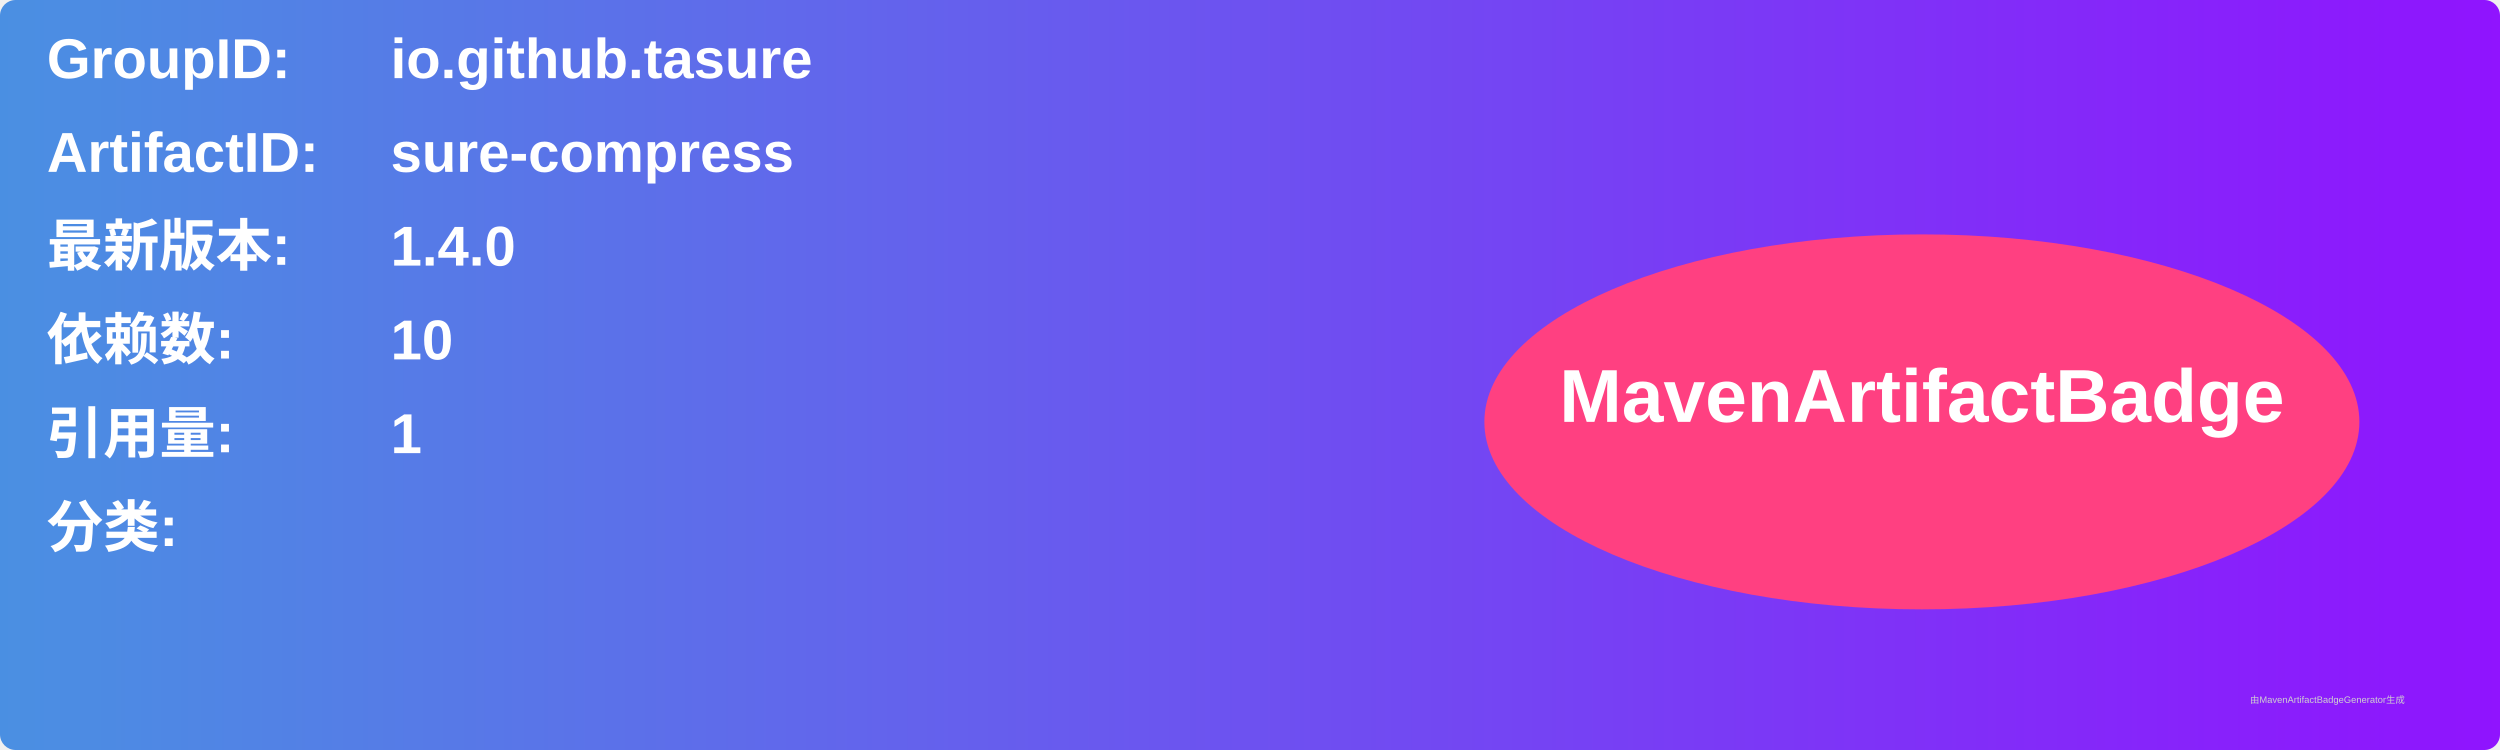
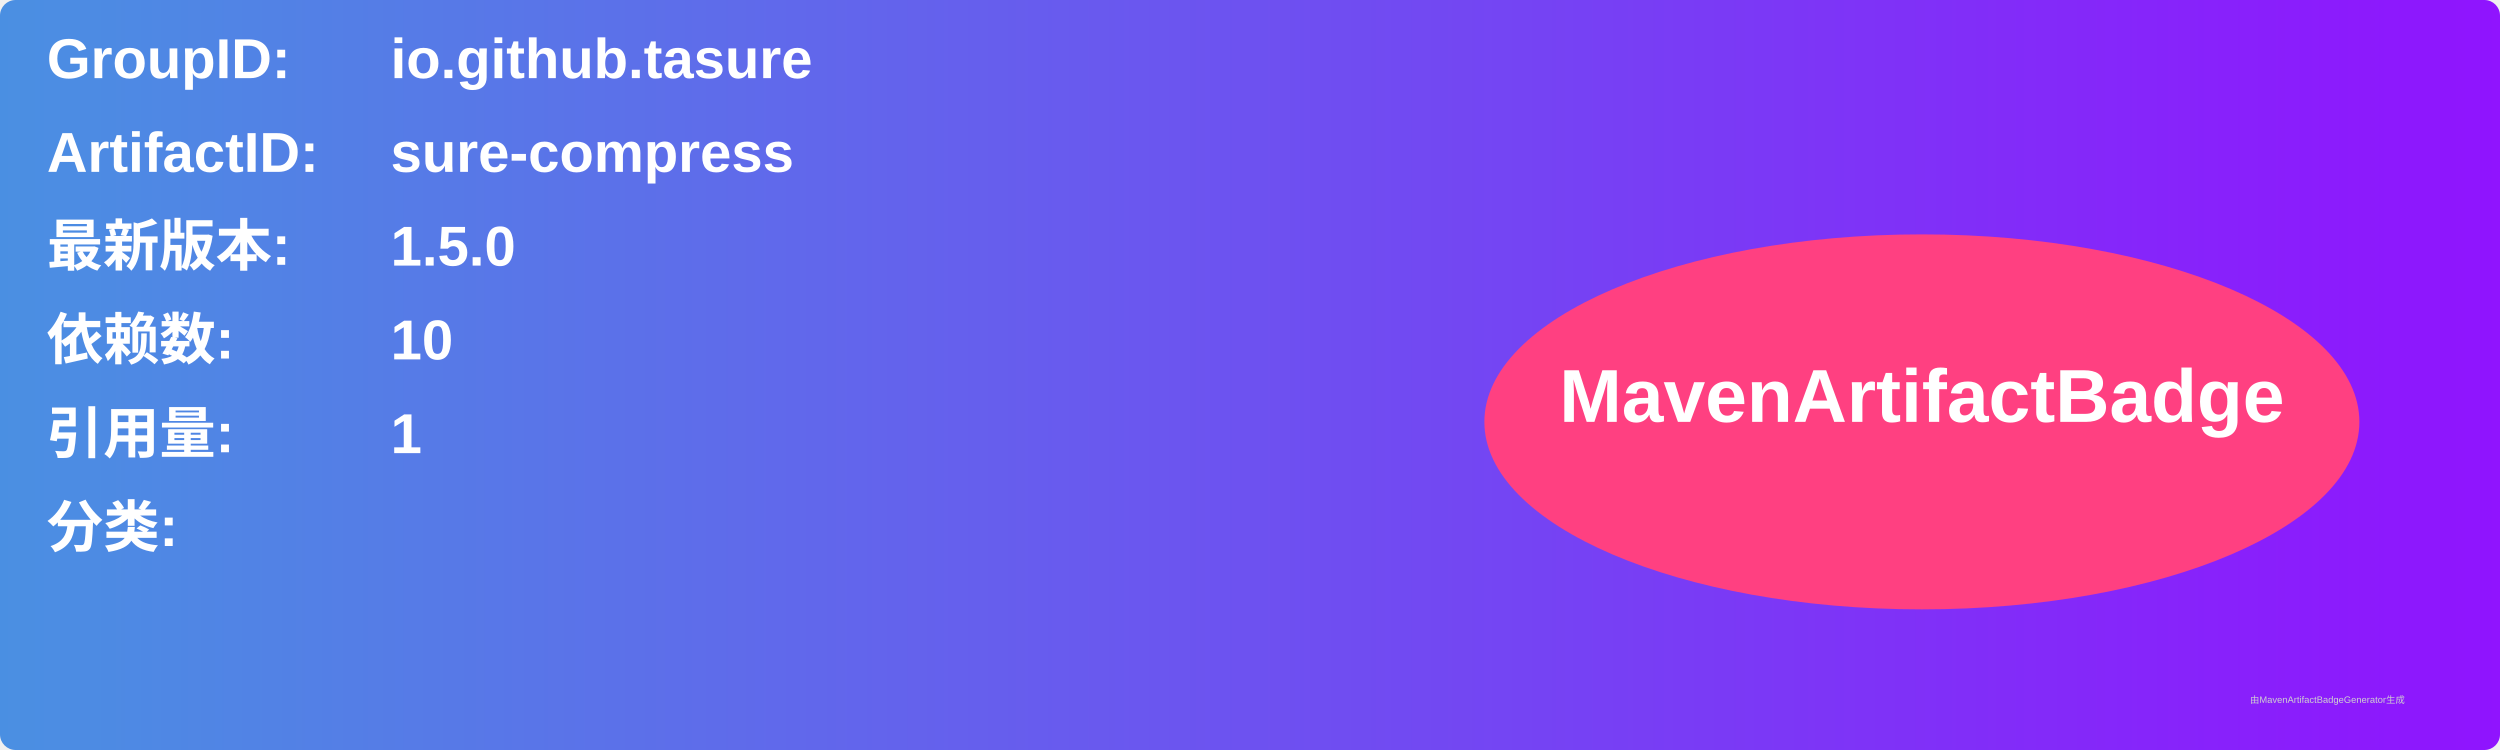
<svg xmlns="http://www.w3.org/2000/svg" width="800" height="240" viewBox="0 0 800 240">
  <linearGradient id="grad" x1="0%" y1="0%" x2="100%" y2="0%">
    <stop offset="0%" stop-color="#4a90e2" />
    <stop offset="100%" stop-color="#9013fe" />
  </linearGradient>
  <rect width="100%" height="100%" rx="5" ry="5" fill="url(#grad)" />
  <g transform="translate(15, 15)">
    <text x="0" y="10" font-family="Arial" font-size="18" fill="white" font-weight="bold" width="260">GroupID:</text>
    <text x="110" y="10" font-family="Arial" font-size="18" fill="white" font-weight="bold" width="460">io.github.tasure</text>
    <text x="0" y="40" font-family="Arial" font-size="18" fill="white" font-weight="bold" width="260">ArtifactID:</text>
    <text x="110" y="40" font-family="Arial" font-size="18" fill="white" font-weight="bold" width="460">sure-compress</text>
    <text x="0" y="70" font-family="Arial" font-size="18" fill="white" font-weight="bold">最新版本:</text>
    <text x="110" y="70" font-family="Arial" font-size="18" fill="white" font-weight="bold">
-       <tspan font-weight="bold">1.4.0</tspan>
+       <tspan font-weight="bold">1.5.0</tspan>
    </text>
    <text x="0" y="100" font-family="Arial" font-size="18" fill="white" font-weight="bold">依赖数: </text>
    <text x="110" y="100" font-family="Arial" font-size="18" fill="white">
      <tspan font-weight="bold">10</tspan>
    </text>
    <text x="0" y="130" font-family="Arial" font-size="18" fill="white" font-weight="bold">引用量: </text>
    <text x="110" y="130" font-family="Arial" font-size="18" fill="white">
      <tspan font-weight="bold">1</tspan>
    </text>
    <text x="0" y="160" font-family="Arial" font-size="18" fill="white" font-weight="bold">分类:</text>
    <text x="10" y="190" font-family="Arial" font-size="10" fill="white">
      <tspan font-weight="bold" />
    </text>
    <ellipse cx="600" cy="120" rx="140" ry="60" fill="#ff4081" />
    <text x="600" y="120" text-anchor="middle" font-family="Arial" font-size="24" fill="white" font-weight="bold">MavenArtifactBadge</text>
  </g>
  <text x="720" y="225" font-family="Arial" font-size="3" fill="#d0d0d0">由MavenArtifactBadgeGenerator生成</text>
</svg>
